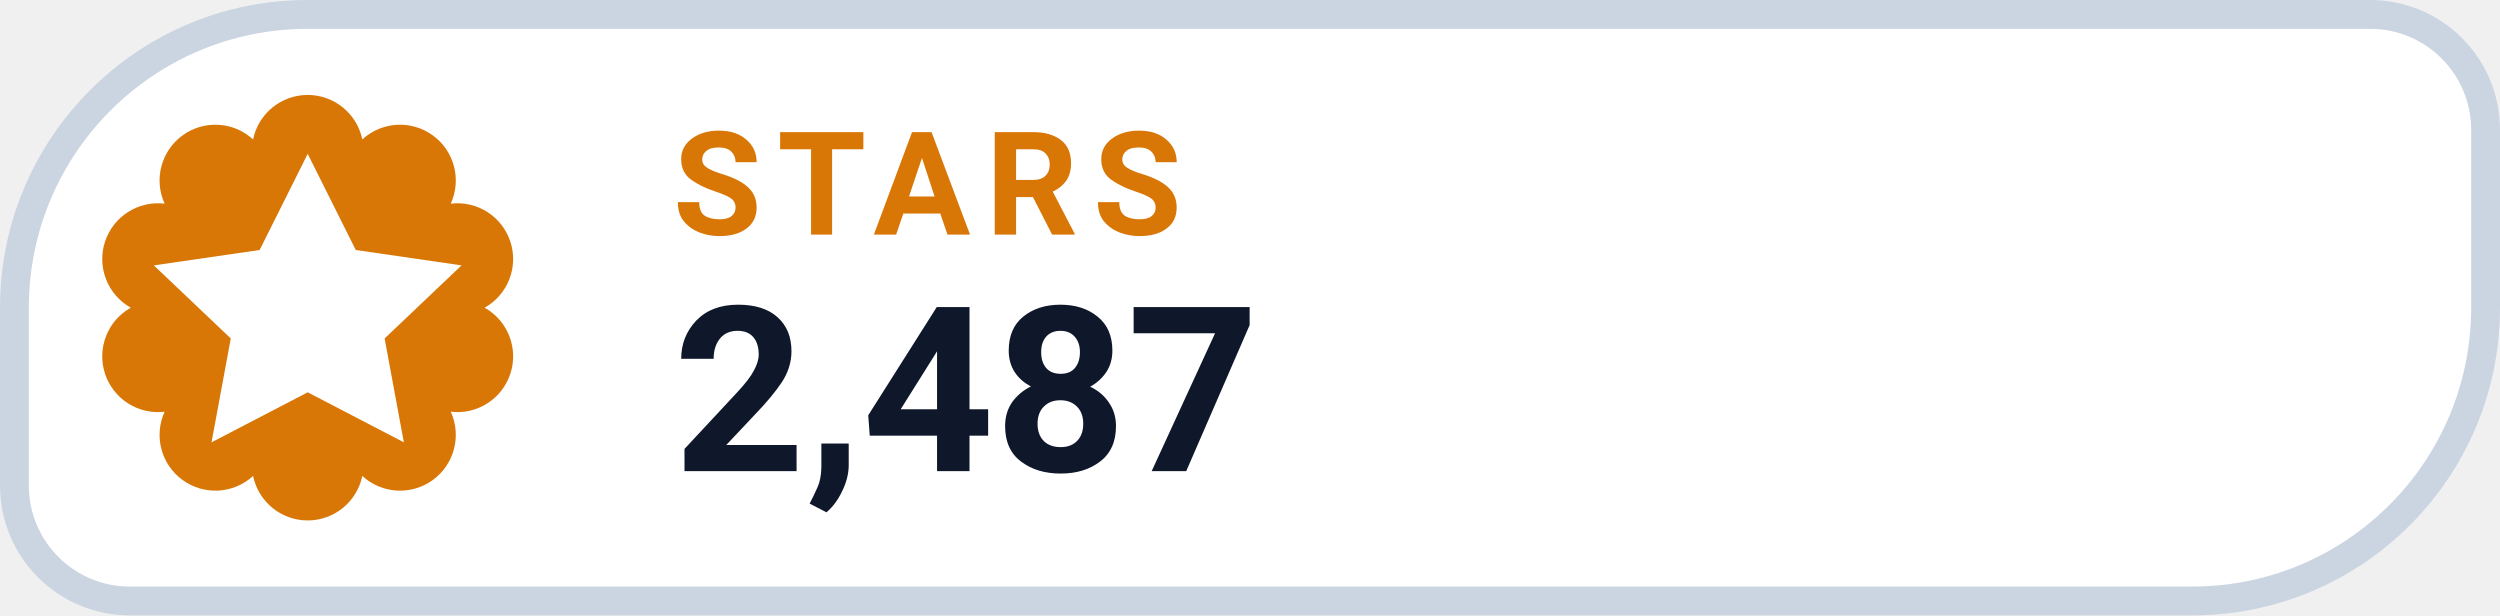
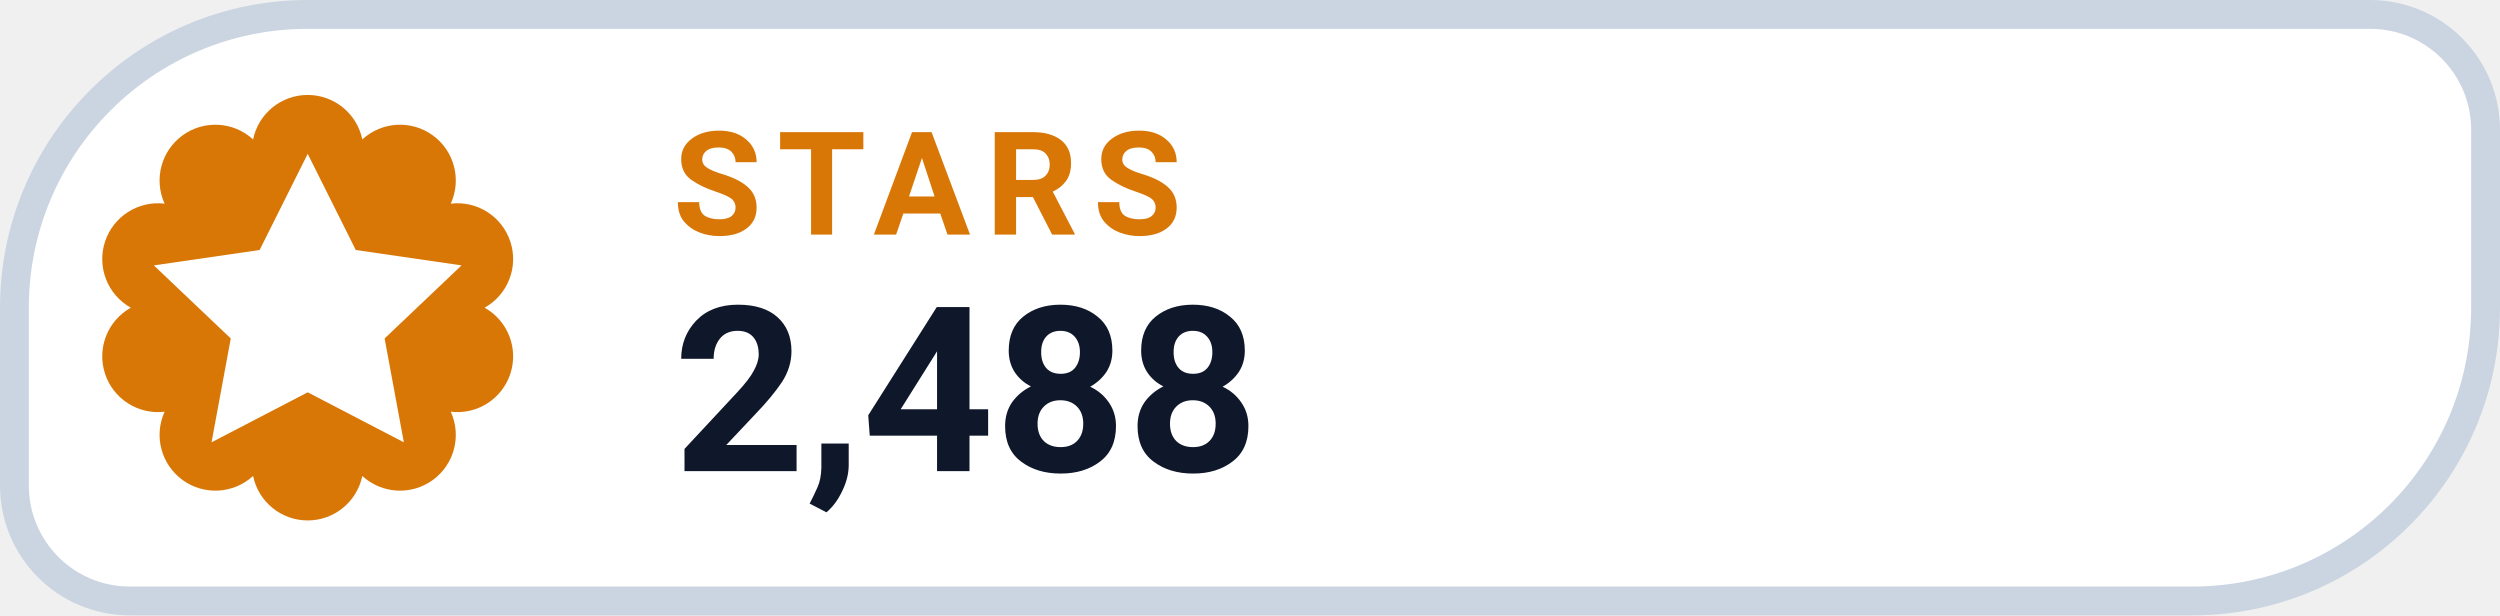
- <svg xmlns="http://www.w3.org/2000/svg" width="130" height="32" viewBox="0 0 130 32" role="img" aria-label="STARS 2,487">
+ <svg xmlns="http://www.w3.org/2000/svg" width="130" height="32" viewBox="0 0 130 32" role="img" aria-label="STARS 2,488">
  <path d="M 16.00 0.75 H 123.25 A 6.00 6.00 0 0 1 129.25 6.75 V 16.00 A 15.25 15.25 0 0 1 114.00 31.25 H 6.75 A 6.00 6.00 0 0 1 0.75 25.25 V 16.00 A 15.25 15.25 0 0 1 16.00 0.75 Z" fill="#FFFFFF" stroke="#CBD5E1" stroke-width="1.5" />
  <path d="M 13.16 7.25 A 2.90 2.90 0 0 1 18.84 7.25 A 2.90 2.90 0 0 1 23.44 10.59 A 2.90 2.90 0 0 1 25.20 16.00 A 2.90 2.90 0 0 1 23.44 21.41 A 2.90 2.90 0 0 1 18.84 24.75 A 2.90 2.90 0 0 1 13.16 24.75 A 2.90 2.90 0 0 1 8.56 21.41 A 2.90 2.90 0 0 1 6.80 16.00 A 2.90 2.90 0 0 1 8.56 10.59 A 2.90 2.90 0 0 1 13.16 7.25 Z" fill="#D97706" />
  <g transform="translate(16 16)" style="color:#FFFFFF;">
    <path d="M0 -8 l2.5 5 5.5 .8 -4 3.8 1 5.4 -5 -2.6 -5 2.6 1 -5.4 -4 -3.8 5.5 -.8 Z" fill="currentColor" />
  </g>
  <text x="35" y="12.2" fill="#D97706" font-family="-apple-system,BlinkMacSystemFont,'Segoe UI',Roboto,Helvetica,Arial,sans-serif" font-size="7.5" font-weight="700" letter-spacing=".8">STARS</text>
-   <text x="35" y="24.5" fill="#0F172A" font-family="-apple-system,BlinkMacSystemFont,'Segoe UI',Roboto,Helvetica,Arial,sans-serif" font-size="12" font-weight="750">2,487</text>
+   <text x="35" y="24.5" fill="#0F172A" font-family="-apple-system,BlinkMacSystemFont,'Segoe UI',Roboto,Helvetica,Arial,sans-serif" font-size="12" font-weight="750">2,488</text>
</svg>
